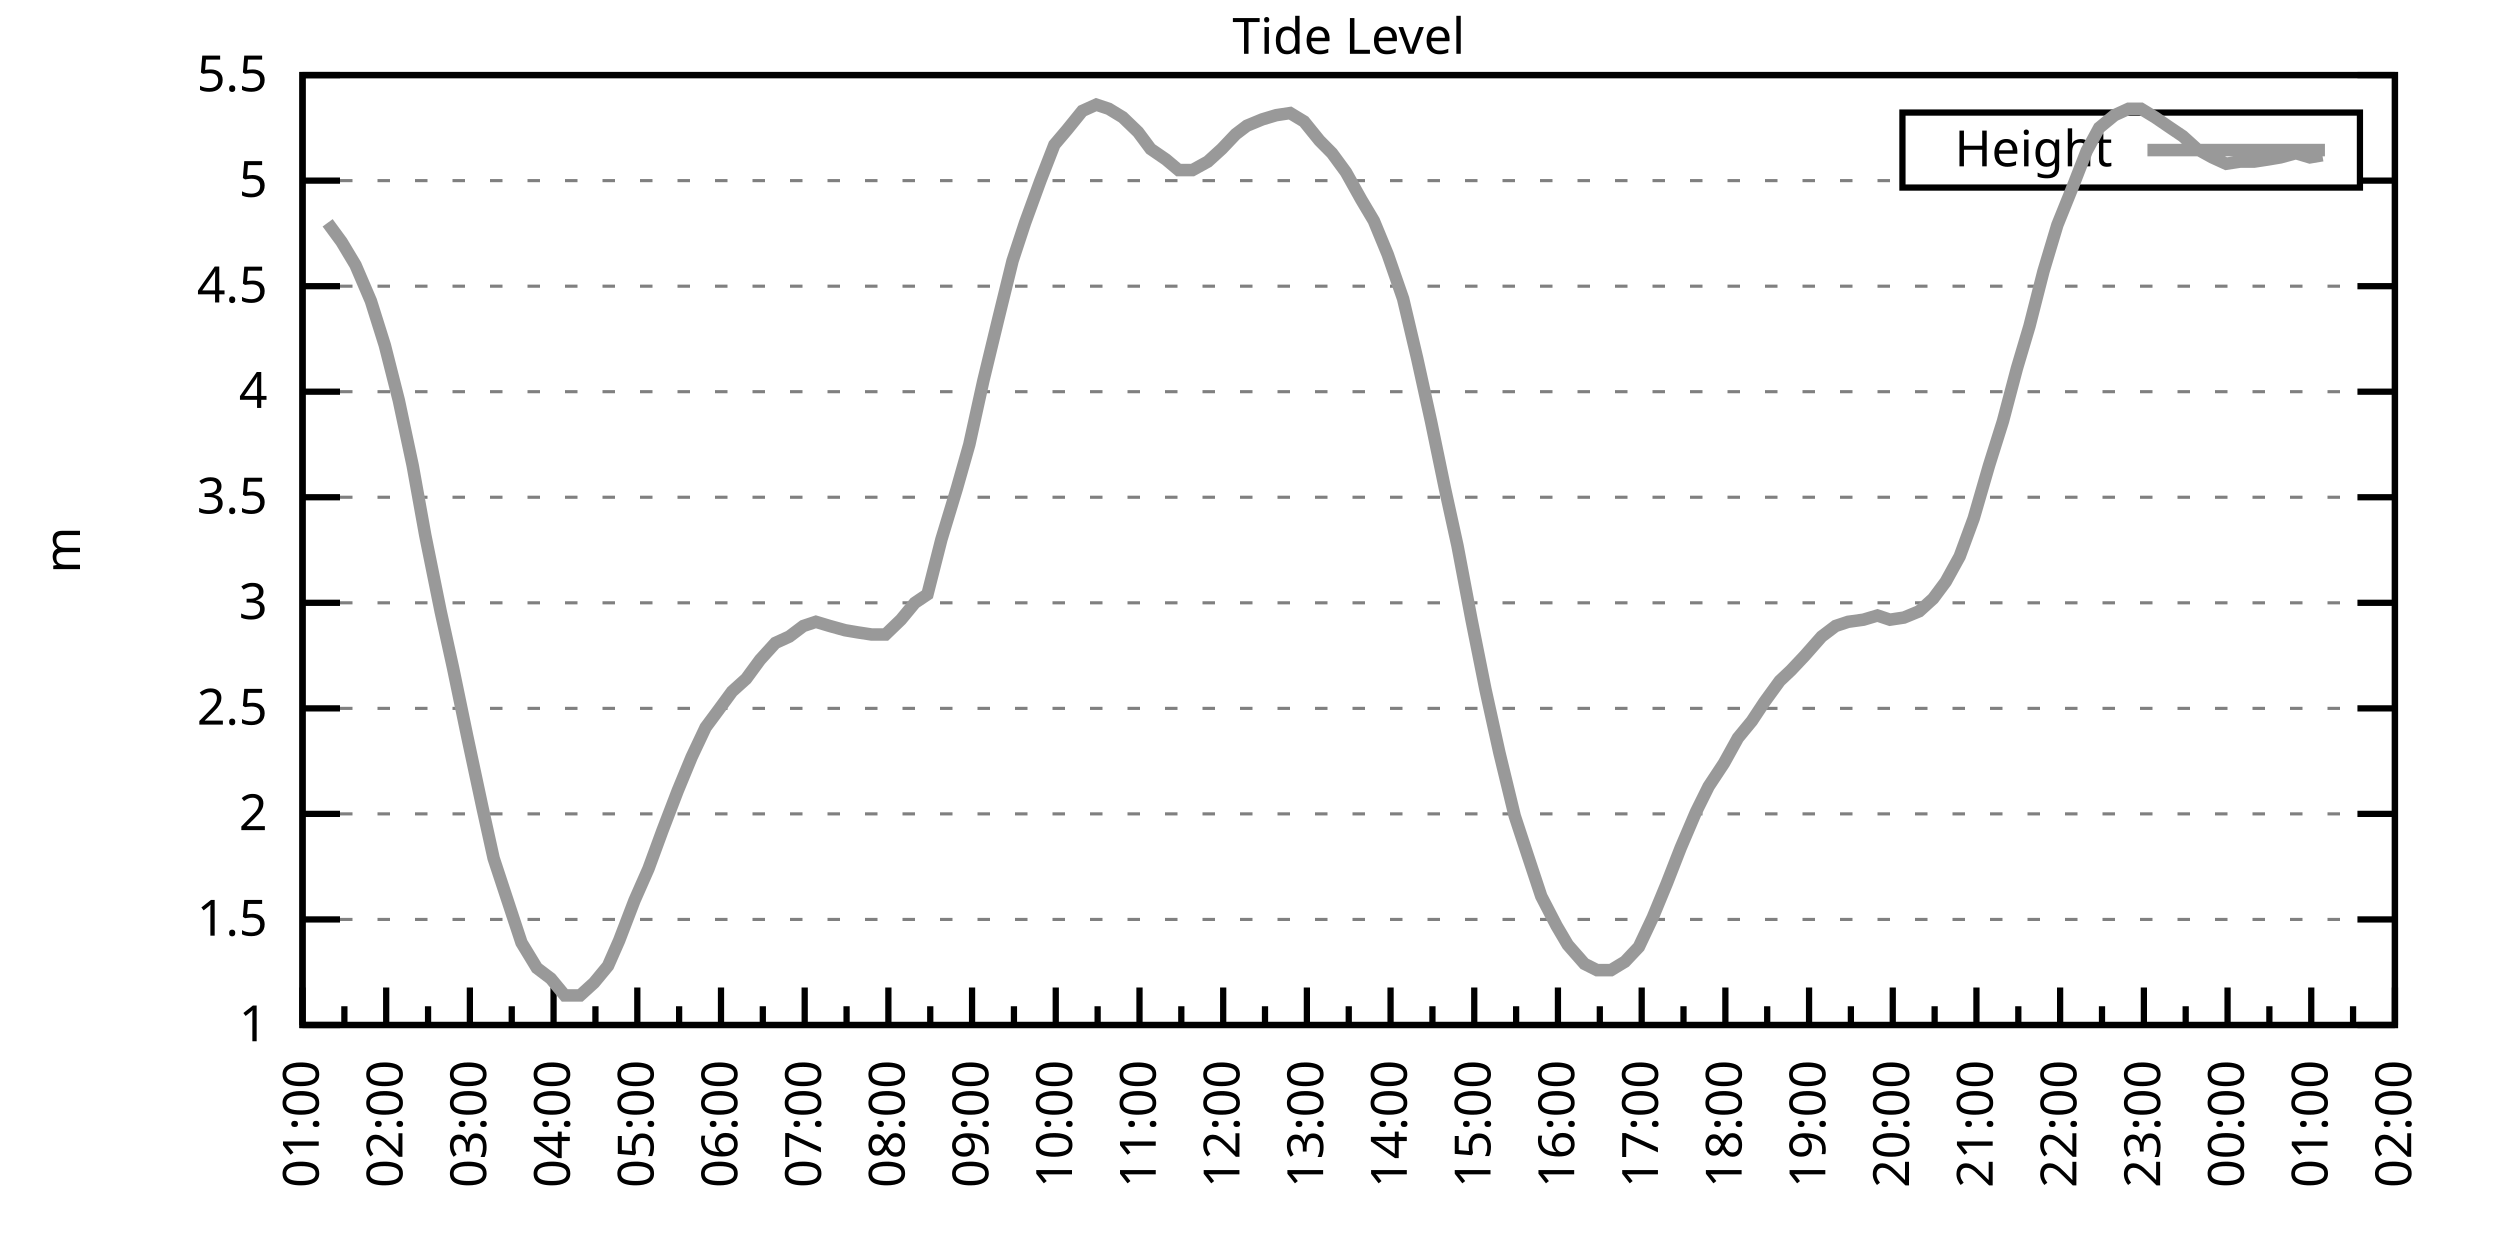
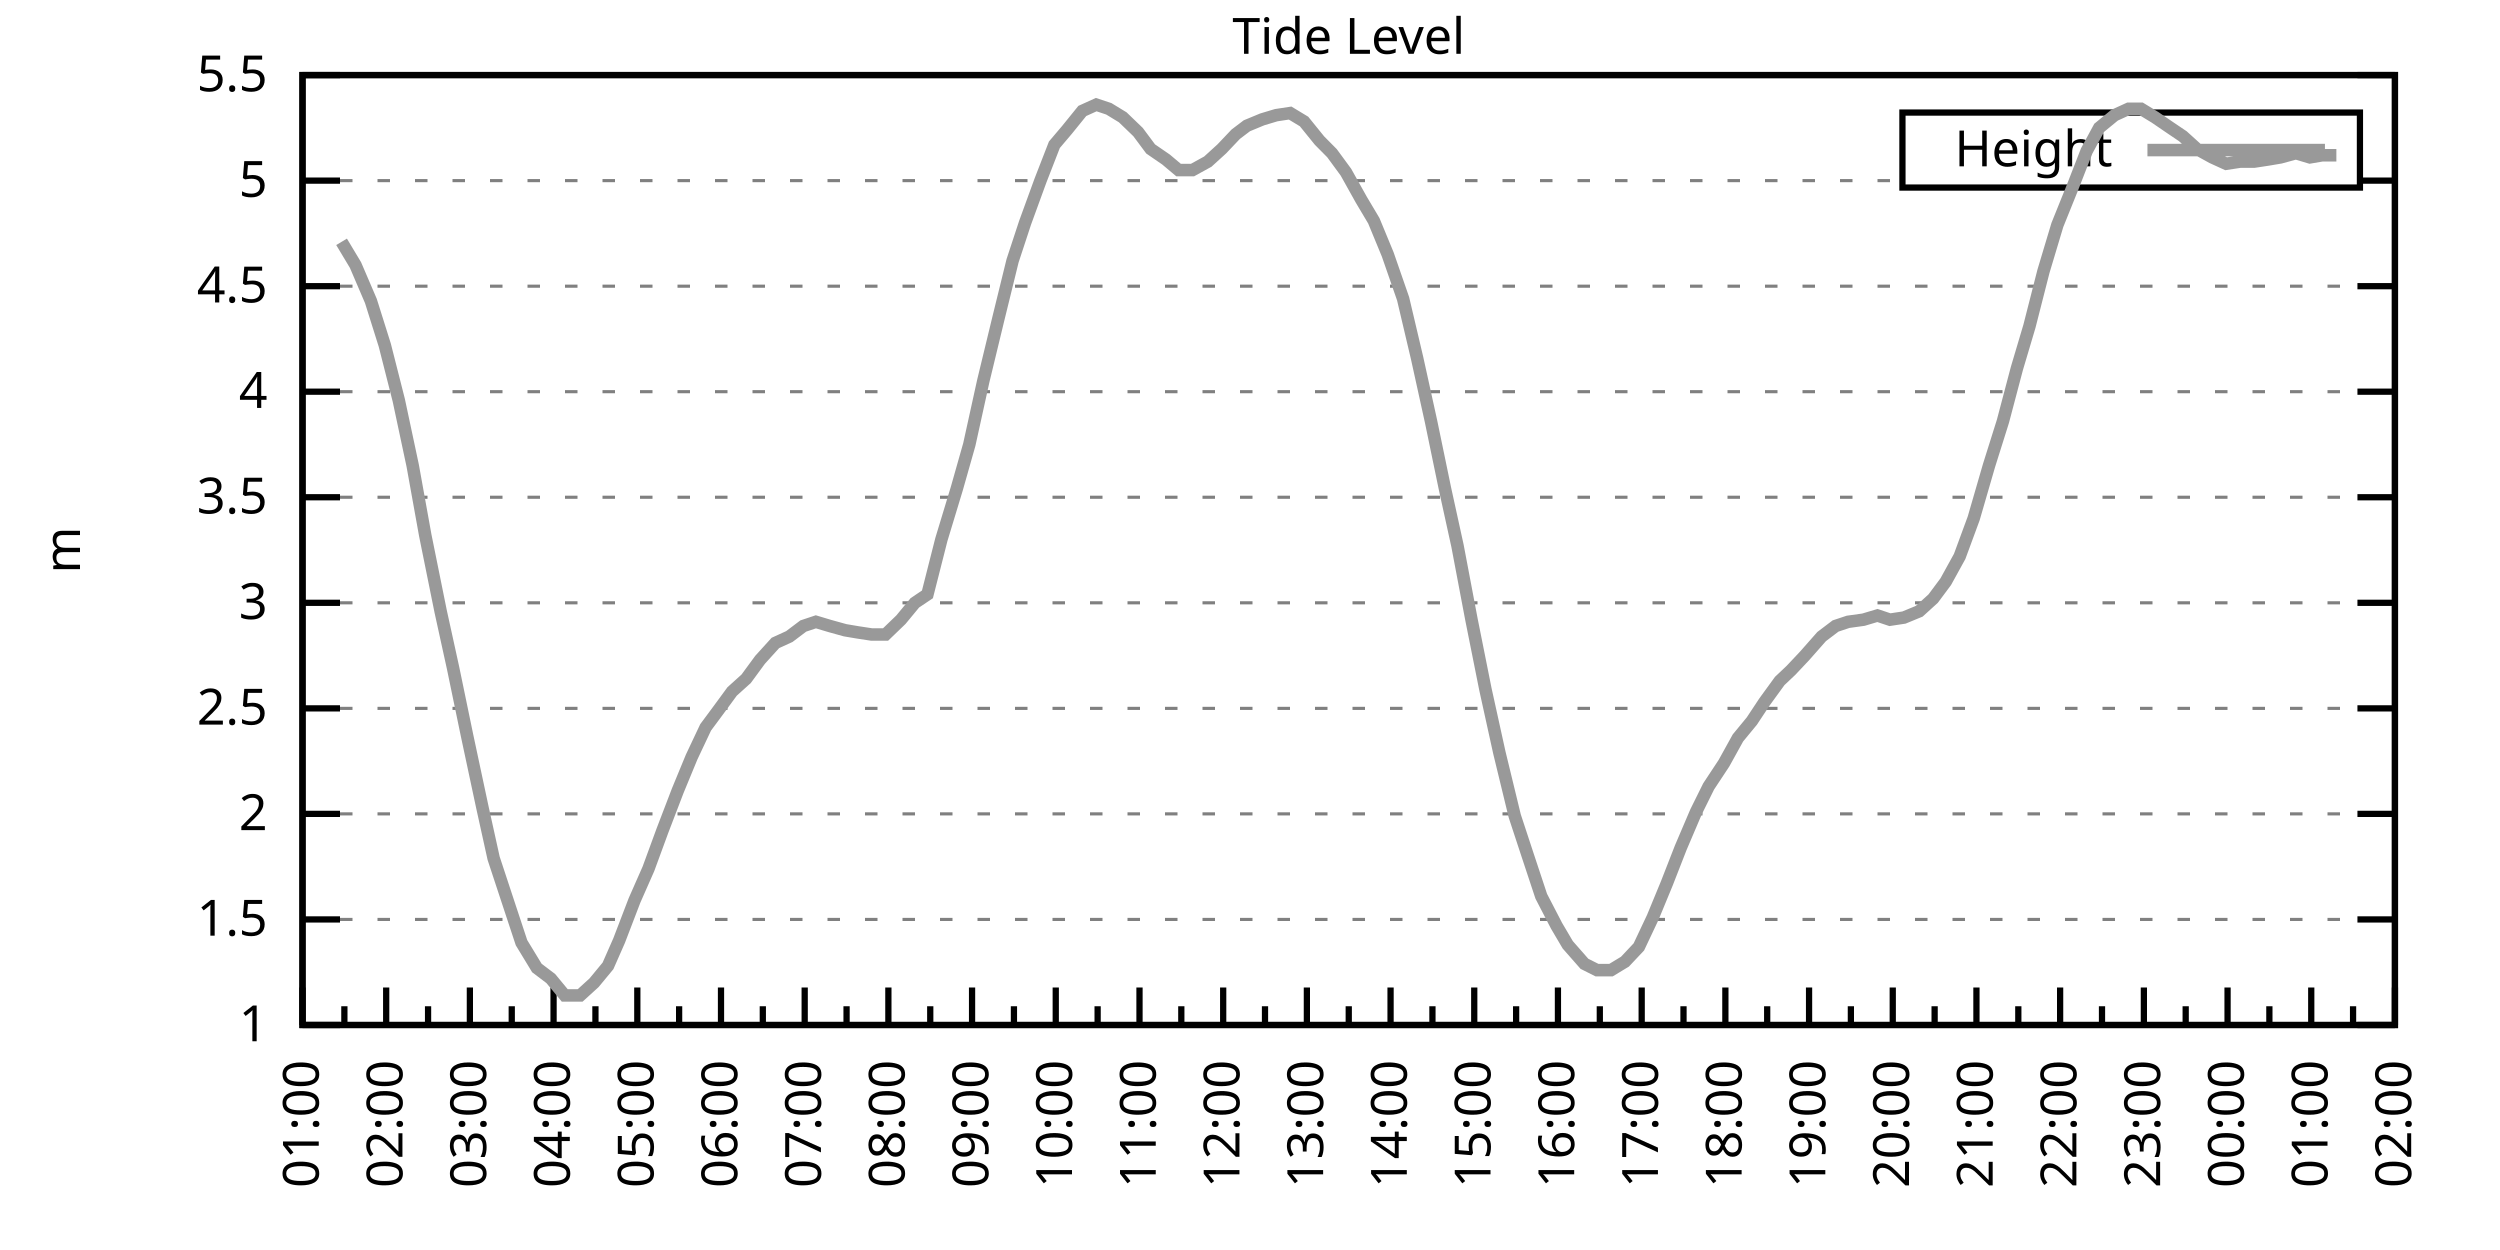
<svg xmlns="http://www.w3.org/2000/svg" xmlns:xlink="http://www.w3.org/1999/xlink" width="400" height="200" viewBox="0 0 400 200">
  <g id="gnuplot_canvas">
    <rect x="0" y="0" width="400" height="200" fill="none" />
    <defs>
      <circle id="gpDot" r="0.5" stroke-width="0.5" stroke="currentColor" />
      <path id="gpPt0" stroke-width="0.333" stroke="currentColor" d="M-1,0 h2 M0,-1 v2" />
      <path id="gpPt1" stroke-width="0.333" stroke="currentColor" d="M-1,-1 L1,1 M1,-1 L-1,1" />
      <path id="gpPt2" stroke-width="0.333" stroke="currentColor" d="M-1,0 L1,0 M0,-1 L0,1 M-1,-1 L1,1 M-1,1 L1,-1" />
      <rect id="gpPt3" stroke-width="0.333" stroke="currentColor" x="-1" y="-1" width="2" height="2" />
      <rect id="gpPt4" stroke-width="0.333" stroke="currentColor" fill="currentColor" x="-1" y="-1" width="2" height="2" />
      <circle id="gpPt5" stroke-width="0.333" stroke="currentColor" cx="0" cy="0" r="1" />
      <use xlink:href="#gpPt5" id="gpPt6" fill="currentColor" stroke="none" />
      <path id="gpPt7" stroke-width="0.333" stroke="currentColor" d="M0,-1.33 L-1.33,0.67 L1.33,0.67 z" />
      <use xlink:href="#gpPt7" id="gpPt8" fill="currentColor" stroke="none" />
      <use xlink:href="#gpPt7" id="gpPt9" stroke="currentColor" transform="rotate(180)" />
      <use xlink:href="#gpPt9" id="gpPt10" fill="currentColor" stroke="none" />
      <use xlink:href="#gpPt3" id="gpPt11" stroke="currentColor" transform="rotate(45)" />
      <use xlink:href="#gpPt11" id="gpPt12" fill="currentColor" stroke="none" />
      <path id="gpPt13" stroke-width="0.333" stroke="currentColor" d="M0,1.330 L1.265,0.411 L0.782,-1.067 L-0.782,-1.076 L-1.265,0.411 z" />
      <use xlink:href="#gpPt13" id="gpPt14" fill="currentColor" stroke="none" />
      <filter id="textbox" filterUnits="objectBoundingBox" x="0" y="0" height="1" width="1">
        <feFlood flood-color="white" flood-opacity="1" result="bgnd" />
        <feComposite in="SourceGraphic" in2="bgnd" operator="atop" />
      </filter>
      <filter id="greybox" filterUnits="objectBoundingBox" x="0" y="0" height="1" width="1">
        <feFlood flood-color="lightgrey" flood-opacity="1" result="grey" />
        <feComposite in="SourceGraphic" in2="grey" operator="atop" />
      </filter>
    </defs>
    <g fill="none" color="white" stroke="currentColor" stroke-width="1.00" stroke-linecap="butt" stroke-linejoin="miter">
</g>
    <g fill="none" color="black" stroke="currentColor" stroke-width="1.00" stroke-linecap="butt" stroke-linejoin="miter">
      <g stroke="none" shape-rendering="crispEdges">
        <polygon fill="rgb(255, 255, 255)" points="48.40,164.00 383.18,164.00 383.18,12.02 48.40,12.02 " />
      </g>
    </g>
    <g fill="none" color="black" stroke="currentColor" stroke-width="1.00" stroke-linecap="butt" stroke-linejoin="miter">
</g>
    <g fill="none" color="black" stroke="black" stroke-width="0.50" stroke-linecap="butt" stroke-linejoin="miter">
</g>
    <g fill="none" color="gray" stroke="currentColor" stroke-width="0.50" stroke-linecap="butt" stroke-linejoin="miter">
      <path stroke="gray" stroke-dasharray="2,4" class="gridline" d="M48.40,164.00 L383.19,164.00  " />
    </g>
    <g fill="none" color="gray" stroke="gray" stroke-width="1.00" stroke-linecap="butt" stroke-linejoin="miter">
</g>
    <g fill="none" color="black" stroke="currentColor" stroke-width="1.00" stroke-linecap="butt" stroke-linejoin="miter">
      <path stroke="black" d="M48.40,164.00 L54.40,164.00 M383.19,164.00 L377.19,164.00  " />
      <g transform="translate(42.80,166.60)" stroke="none" fill="black" font-family="Sans" font-size="8.00" text-anchor="end">
        <text>
          <tspan font-family="Sans"> 1</tspan>
        </text>
      </g>
    </g>
    <g fill="none" color="black" stroke="currentColor" stroke-width="1.00" stroke-linecap="butt" stroke-linejoin="miter">
</g>
    <g fill="none" color="black" stroke="black" stroke-width="0.50" stroke-linecap="butt" stroke-linejoin="miter">
</g>
    <g fill="none" color="gray" stroke="currentColor" stroke-width="0.50" stroke-linecap="butt" stroke-linejoin="miter">
      <path stroke="gray" stroke-dasharray="2,4" class="gridline" d="M48.40,147.11 L383.19,147.11  " />
    </g>
    <g fill="none" color="gray" stroke="gray" stroke-width="1.00" stroke-linecap="butt" stroke-linejoin="miter">
</g>
    <g fill="none" color="black" stroke="currentColor" stroke-width="1.00" stroke-linecap="butt" stroke-linejoin="miter">
      <path stroke="black" d="M48.40,147.11 L54.40,147.11 M383.19,147.11 L377.19,147.11  " />
      <g transform="translate(42.80,149.71)" stroke="none" fill="black" font-family="Sans" font-size="8.00" text-anchor="end">
        <text>
          <tspan font-family="Sans"> 1.5</tspan>
        </text>
      </g>
    </g>
    <g fill="none" color="black" stroke="currentColor" stroke-width="1.00" stroke-linecap="butt" stroke-linejoin="miter">
</g>
    <g fill="none" color="black" stroke="black" stroke-width="0.50" stroke-linecap="butt" stroke-linejoin="miter">
</g>
    <g fill="none" color="gray" stroke="currentColor" stroke-width="0.50" stroke-linecap="butt" stroke-linejoin="miter">
      <path stroke="gray" stroke-dasharray="2,4" class="gridline" d="M48.40,130.22 L383.19,130.22  " />
    </g>
    <g fill="none" color="gray" stroke="gray" stroke-width="1.00" stroke-linecap="butt" stroke-linejoin="miter">
</g>
    <g fill="none" color="black" stroke="currentColor" stroke-width="1.00" stroke-linecap="butt" stroke-linejoin="miter">
      <path stroke="black" d="M48.40,130.22 L54.40,130.22 M383.19,130.22 L377.19,130.22  " />
      <g transform="translate(42.80,132.82)" stroke="none" fill="black" font-family="Sans" font-size="8.00" text-anchor="end">
        <text>
          <tspan font-family="Sans"> 2</tspan>
        </text>
      </g>
    </g>
    <g fill="none" color="black" stroke="currentColor" stroke-width="1.00" stroke-linecap="butt" stroke-linejoin="miter">
</g>
    <g fill="none" color="black" stroke="black" stroke-width="0.50" stroke-linecap="butt" stroke-linejoin="miter">
</g>
    <g fill="none" color="gray" stroke="currentColor" stroke-width="0.50" stroke-linecap="butt" stroke-linejoin="miter">
      <path stroke="gray" stroke-dasharray="2,4" class="gridline" d="M48.40,113.34 L383.19,113.34  " />
    </g>
    <g fill="none" color="gray" stroke="gray" stroke-width="1.00" stroke-linecap="butt" stroke-linejoin="miter">
</g>
    <g fill="none" color="black" stroke="currentColor" stroke-width="1.00" stroke-linecap="butt" stroke-linejoin="miter">
      <path stroke="black" d="M48.40,113.34 L54.40,113.34 M383.19,113.34 L377.19,113.34  " />
      <g transform="translate(42.80,115.94)" stroke="none" fill="black" font-family="Sans" font-size="8.00" text-anchor="end">
        <text>
          <tspan font-family="Sans"> 2.5</tspan>
        </text>
      </g>
    </g>
    <g fill="none" color="black" stroke="currentColor" stroke-width="1.00" stroke-linecap="butt" stroke-linejoin="miter">
</g>
    <g fill="none" color="black" stroke="black" stroke-width="0.50" stroke-linecap="butt" stroke-linejoin="miter">
</g>
    <g fill="none" color="gray" stroke="currentColor" stroke-width="0.50" stroke-linecap="butt" stroke-linejoin="miter">
      <path stroke="gray" stroke-dasharray="2,4" class="gridline" d="M48.40,96.45 L383.19,96.45  " />
    </g>
    <g fill="none" color="gray" stroke="gray" stroke-width="1.00" stroke-linecap="butt" stroke-linejoin="miter">
</g>
    <g fill="none" color="black" stroke="currentColor" stroke-width="1.00" stroke-linecap="butt" stroke-linejoin="miter">
      <path stroke="black" d="M48.40,96.45 L54.40,96.45 M383.19,96.45 L377.19,96.45  " />
      <g transform="translate(42.80,99.05)" stroke="none" fill="black" font-family="Sans" font-size="8.00" text-anchor="end">
        <text>
          <tspan font-family="Sans"> 3</tspan>
        </text>
      </g>
    </g>
    <g fill="none" color="black" stroke="currentColor" stroke-width="1.00" stroke-linecap="butt" stroke-linejoin="miter">
</g>
    <g fill="none" color="black" stroke="black" stroke-width="0.50" stroke-linecap="butt" stroke-linejoin="miter">
</g>
    <g fill="none" color="gray" stroke="currentColor" stroke-width="0.50" stroke-linecap="butt" stroke-linejoin="miter">
      <path stroke="gray" stroke-dasharray="2,4" class="gridline" d="M48.40,79.56 L383.19,79.56  " />
    </g>
    <g fill="none" color="gray" stroke="gray" stroke-width="1.00" stroke-linecap="butt" stroke-linejoin="miter">
</g>
    <g fill="none" color="black" stroke="currentColor" stroke-width="1.00" stroke-linecap="butt" stroke-linejoin="miter">
      <path stroke="black" d="M48.40,79.56 L54.40,79.56 M383.19,79.56 L377.19,79.56  " />
      <g transform="translate(42.80,82.16)" stroke="none" fill="black" font-family="Sans" font-size="8.00" text-anchor="end">
        <text>
          <tspan font-family="Sans"> 3.5</tspan>
        </text>
      </g>
    </g>
    <g fill="none" color="black" stroke="currentColor" stroke-width="1.00" stroke-linecap="butt" stroke-linejoin="miter">
</g>
    <g fill="none" color="black" stroke="black" stroke-width="0.50" stroke-linecap="butt" stroke-linejoin="miter">
</g>
    <g fill="none" color="gray" stroke="currentColor" stroke-width="0.50" stroke-linecap="butt" stroke-linejoin="miter">
      <path stroke="gray" stroke-dasharray="2,4" class="gridline" d="M48.40,62.67 L383.19,62.67  " />
    </g>
    <g fill="none" color="gray" stroke="gray" stroke-width="1.00" stroke-linecap="butt" stroke-linejoin="miter">
</g>
    <g fill="none" color="black" stroke="currentColor" stroke-width="1.00" stroke-linecap="butt" stroke-linejoin="miter">
      <path stroke="black" d="M48.40,62.67 L54.40,62.67 M383.19,62.67 L377.19,62.67  " />
      <g transform="translate(42.80,65.27)" stroke="none" fill="black" font-family="Sans" font-size="8.00" text-anchor="end">
        <text>
          <tspan font-family="Sans"> 4</tspan>
        </text>
      </g>
    </g>
    <g fill="none" color="black" stroke="currentColor" stroke-width="1.00" stroke-linecap="butt" stroke-linejoin="miter">
</g>
    <g fill="none" color="black" stroke="black" stroke-width="0.50" stroke-linecap="butt" stroke-linejoin="miter">
</g>
    <g fill="none" color="gray" stroke="currentColor" stroke-width="0.50" stroke-linecap="butt" stroke-linejoin="miter">
      <path stroke="gray" stroke-dasharray="2,4" class="gridline" d="M48.40,45.79 L383.19,45.79  " />
    </g>
    <g fill="none" color="gray" stroke="gray" stroke-width="1.00" stroke-linecap="butt" stroke-linejoin="miter">
</g>
    <g fill="none" color="black" stroke="currentColor" stroke-width="1.00" stroke-linecap="butt" stroke-linejoin="miter">
      <path stroke="black" d="M48.40,45.79 L54.40,45.79 M383.19,45.79 L377.19,45.79  " />
      <g transform="translate(42.80,48.39)" stroke="none" fill="black" font-family="Sans" font-size="8.00" text-anchor="end">
        <text>
          <tspan font-family="Sans"> 4.5</tspan>
        </text>
      </g>
    </g>
    <g fill="none" color="black" stroke="currentColor" stroke-width="1.00" stroke-linecap="butt" stroke-linejoin="miter">
</g>
    <g fill="none" color="black" stroke="black" stroke-width="0.50" stroke-linecap="butt" stroke-linejoin="miter">
</g>
    <g fill="none" color="gray" stroke="currentColor" stroke-width="0.50" stroke-linecap="butt" stroke-linejoin="miter">
      <path stroke="gray" stroke-dasharray="2,4" class="gridline" d="M48.40,28.90 L304.39,28.90 M377.59,28.90 L383.19,28.90  " />
    </g>
    <g fill="none" color="gray" stroke="gray" stroke-width="1.00" stroke-linecap="butt" stroke-linejoin="miter">
</g>
    <g fill="none" color="black" stroke="currentColor" stroke-width="1.00" stroke-linecap="butt" stroke-linejoin="miter">
      <path stroke="black" d="M48.40,28.90 L54.40,28.90 M383.19,28.90 L377.19,28.90  " />
      <g transform="translate(42.80,31.50)" stroke="none" fill="black" font-family="Sans" font-size="8.00" text-anchor="end">
        <text>
          <tspan font-family="Sans"> 5</tspan>
        </text>
      </g>
    </g>
    <g fill="none" color="black" stroke="currentColor" stroke-width="1.00" stroke-linecap="butt" stroke-linejoin="miter">
</g>
    <g fill="none" color="black" stroke="black" stroke-width="0.50" stroke-linecap="butt" stroke-linejoin="miter">
</g>
    <g fill="none" color="gray" stroke="currentColor" stroke-width="0.50" stroke-linecap="butt" stroke-linejoin="miter">
      <path stroke="gray" stroke-dasharray="2,4" class="gridline" d="M48.40,12.01 L383.19,12.01  " />
    </g>
    <g fill="none" color="gray" stroke="gray" stroke-width="1.00" stroke-linecap="butt" stroke-linejoin="miter">
</g>
    <g fill="none" color="black" stroke="currentColor" stroke-width="1.00" stroke-linecap="butt" stroke-linejoin="miter">
      <path stroke="black" d="M48.40,12.01 L54.40,12.01 M383.19,12.01 L377.19,12.01  " />
      <g transform="translate(42.80,14.61)" stroke="none" fill="black" font-family="Sans" font-size="8.00" text-anchor="end">
        <text>
          <tspan font-family="Sans"> 5.5</tspan>
        </text>
      </g>
    </g>
    <g fill="none" color="black" stroke="currentColor" stroke-width="1.00" stroke-linecap="butt" stroke-linejoin="miter">
      <path stroke="black" d="M48.40,164.00 L48.40,158.00  " />
      <g transform="translate(51.00,169.60) rotate(270)" stroke="none" fill="black" font-family="Sans" font-size="8.00" text-anchor="end">
        <text>
          <tspan font-family="Sans">01:00</tspan>
        </text>
      </g>
    </g>
    <g fill="none" color="black" stroke="currentColor" stroke-width="1.00" stroke-linecap="butt" stroke-linejoin="miter">
      <path stroke="black" d="M55.10,164.00 L55.10,161.00 M61.79,164.00 L61.79,158.00  " />
      <g transform="translate(64.39,169.60) rotate(270)" stroke="none" fill="black" font-family="Sans" font-size="8.00" text-anchor="end">
        <text>
          <tspan font-family="Sans">02:00</tspan>
        </text>
      </g>
    </g>
    <g fill="none" color="black" stroke="currentColor" stroke-width="1.00" stroke-linecap="butt" stroke-linejoin="miter">
      <path stroke="black" d="M68.49,164.00 L68.49,161.00 M75.18,164.00 L75.18,158.00  " />
      <g transform="translate(77.78,169.60) rotate(270)" stroke="none" fill="black" font-family="Sans" font-size="8.00" text-anchor="end">
        <text>
          <tspan font-family="Sans">03:00</tspan>
        </text>
      </g>
    </g>
    <g fill="none" color="black" stroke="currentColor" stroke-width="1.00" stroke-linecap="butt" stroke-linejoin="miter">
      <path stroke="black" d="M81.88,164.00 L81.88,161.00 M88.57,164.00 L88.57,158.00  " />
      <g transform="translate(91.17,169.60) rotate(270)" stroke="none" fill="black" font-family="Sans" font-size="8.00" text-anchor="end">
        <text>
          <tspan font-family="Sans">04:00</tspan>
        </text>
      </g>
    </g>
    <g fill="none" color="black" stroke="currentColor" stroke-width="1.00" stroke-linecap="butt" stroke-linejoin="miter">
      <path stroke="black" d="M95.27,164.00 L95.27,161.00 M101.97,164.00 L101.97,158.00  " />
      <g transform="translate(104.57,169.60) rotate(270)" stroke="none" fill="black" font-family="Sans" font-size="8.00" text-anchor="end">
        <text>
          <tspan font-family="Sans">05:00</tspan>
        </text>
      </g>
    </g>
    <g fill="none" color="black" stroke="currentColor" stroke-width="1.00" stroke-linecap="butt" stroke-linejoin="miter">
      <path stroke="black" d="M108.66,164.00 L108.66,161.00 M115.36,164.00 L115.36,158.00  " />
      <g transform="translate(117.96,169.60) rotate(270)" stroke="none" fill="black" font-family="Sans" font-size="8.00" text-anchor="end">
        <text>
          <tspan font-family="Sans">06:00</tspan>
        </text>
      </g>
    </g>
    <g fill="none" color="black" stroke="currentColor" stroke-width="1.00" stroke-linecap="butt" stroke-linejoin="miter">
      <path stroke="black" d="M122.05,164.00 L122.05,161.00 M128.75,164.00 L128.75,158.00  " />
      <g transform="translate(131.35,169.60) rotate(270)" stroke="none" fill="black" font-family="Sans" font-size="8.00" text-anchor="end">
        <text>
          <tspan font-family="Sans">07:00</tspan>
        </text>
      </g>
    </g>
    <g fill="none" color="black" stroke="currentColor" stroke-width="1.00" stroke-linecap="butt" stroke-linejoin="miter">
      <path stroke="black" d="M135.45,164.00 L135.45,161.00 M142.14,164.00 L142.14,158.00  " />
      <g transform="translate(144.74,169.60) rotate(270)" stroke="none" fill="black" font-family="Sans" font-size="8.00" text-anchor="end">
        <text>
          <tspan font-family="Sans">08:00</tspan>
        </text>
      </g>
    </g>
    <g fill="none" color="black" stroke="currentColor" stroke-width="1.00" stroke-linecap="butt" stroke-linejoin="miter">
      <path stroke="black" d="M148.84,164.00 L148.84,161.00 M155.53,164.00 L155.53,158.00  " />
      <g transform="translate(158.13,169.60) rotate(270)" stroke="none" fill="black" font-family="Sans" font-size="8.00" text-anchor="end">
        <text>
          <tspan font-family="Sans">09:00</tspan>
        </text>
      </g>
    </g>
    <g fill="none" color="black" stroke="currentColor" stroke-width="1.00" stroke-linecap="butt" stroke-linejoin="miter">
      <path stroke="black" d="M162.23,164.00 L162.23,161.00 M168.92,164.00 L168.92,158.00  " />
      <g transform="translate(171.52,169.60) rotate(270)" stroke="none" fill="black" font-family="Sans" font-size="8.00" text-anchor="end">
        <text>
          <tspan font-family="Sans">10:00</tspan>
        </text>
      </g>
    </g>
    <g fill="none" color="black" stroke="currentColor" stroke-width="1.00" stroke-linecap="butt" stroke-linejoin="miter">
      <path stroke="black" d="M175.62,164.00 L175.62,161.00 M182.32,164.00 L182.32,158.00  " />
      <g transform="translate(184.92,169.60) rotate(270)" stroke="none" fill="black" font-family="Sans" font-size="8.00" text-anchor="end">
        <text>
          <tspan font-family="Sans">11:00</tspan>
        </text>
      </g>
    </g>
    <g fill="none" color="black" stroke="currentColor" stroke-width="1.00" stroke-linecap="butt" stroke-linejoin="miter">
      <path stroke="black" d="M189.01,164.00 L189.01,161.00 M195.71,164.00 L195.71,158.00  " />
      <g transform="translate(198.31,169.60) rotate(270)" stroke="none" fill="black" font-family="Sans" font-size="8.00" text-anchor="end">
        <text>
          <tspan font-family="Sans">12:00</tspan>
        </text>
      </g>
    </g>
    <g fill="none" color="black" stroke="currentColor" stroke-width="1.00" stroke-linecap="butt" stroke-linejoin="miter">
      <path stroke="black" d="M202.40,164.00 L202.40,161.00 M209.10,164.00 L209.10,158.00  " />
      <g transform="translate(211.70,169.60) rotate(270)" stroke="none" fill="black" font-family="Sans" font-size="8.00" text-anchor="end">
        <text>
          <tspan font-family="Sans">13:00</tspan>
        </text>
      </g>
    </g>
    <g fill="none" color="black" stroke="currentColor" stroke-width="1.00" stroke-linecap="butt" stroke-linejoin="miter">
      <path stroke="black" d="M215.80,164.00 L215.80,161.00 M222.49,164.00 L222.49,158.00  " />
      <g transform="translate(225.09,169.60) rotate(270)" stroke="none" fill="black" font-family="Sans" font-size="8.00" text-anchor="end">
        <text>
          <tspan font-family="Sans">14:00</tspan>
        </text>
      </g>
    </g>
    <g fill="none" color="black" stroke="currentColor" stroke-width="1.00" stroke-linecap="butt" stroke-linejoin="miter">
      <path stroke="black" d="M229.19,164.00 L229.19,161.00 M235.88,164.00 L235.88,158.00  " />
      <g transform="translate(238.48,169.60) rotate(270)" stroke="none" fill="black" font-family="Sans" font-size="8.00" text-anchor="end">
        <text>
          <tspan font-family="Sans">15:00</tspan>
        </text>
      </g>
    </g>
    <g fill="none" color="black" stroke="currentColor" stroke-width="1.00" stroke-linecap="butt" stroke-linejoin="miter">
      <path stroke="black" d="M242.58,164.00 L242.58,161.00 M249.27,164.00 L249.27,158.00  " />
      <g transform="translate(251.87,169.60) rotate(270)" stroke="none" fill="black" font-family="Sans" font-size="8.00" text-anchor="end">
        <text>
          <tspan font-family="Sans">16:00</tspan>
        </text>
      </g>
    </g>
    <g fill="none" color="black" stroke="currentColor" stroke-width="1.00" stroke-linecap="butt" stroke-linejoin="miter">
      <path stroke="black" d="M255.97,164.00 L255.97,161.00 M262.67,164.00 L262.67,158.00  " />
      <g transform="translate(265.27,169.60) rotate(270)" stroke="none" fill="black" font-family="Sans" font-size="8.00" text-anchor="end">
        <text>
          <tspan font-family="Sans">17:00</tspan>
        </text>
      </g>
    </g>
    <g fill="none" color="black" stroke="currentColor" stroke-width="1.00" stroke-linecap="butt" stroke-linejoin="miter">
      <path stroke="black" d="M269.36,164.00 L269.36,161.00 M276.06,164.00 L276.06,158.00  " />
      <g transform="translate(278.66,169.60) rotate(270)" stroke="none" fill="black" font-family="Sans" font-size="8.00" text-anchor="end">
        <text>
          <tspan font-family="Sans">18:00</tspan>
        </text>
      </g>
    </g>
    <g fill="none" color="black" stroke="currentColor" stroke-width="1.00" stroke-linecap="butt" stroke-linejoin="miter">
      <path stroke="black" d="M282.75,164.00 L282.75,161.00 M289.45,164.00 L289.45,158.00  " />
      <g transform="translate(292.05,169.60) rotate(270)" stroke="none" fill="black" font-family="Sans" font-size="8.00" text-anchor="end">
        <text>
          <tspan font-family="Sans">19:00</tspan>
        </text>
      </g>
    </g>
    <g fill="none" color="black" stroke="currentColor" stroke-width="1.00" stroke-linecap="butt" stroke-linejoin="miter">
      <path stroke="black" d="M296.14,164.00 L296.14,161.00 M302.84,164.00 L302.84,158.00  " />
      <g transform="translate(305.44,169.60) rotate(270)" stroke="none" fill="black" font-family="Sans" font-size="8.00" text-anchor="end">
        <text>
          <tspan font-family="Sans">20:00</tspan>
        </text>
      </g>
    </g>
    <g fill="none" color="black" stroke="currentColor" stroke-width="1.00" stroke-linecap="butt" stroke-linejoin="miter">
      <path stroke="black" d="M309.54,164.00 L309.54,161.00 M316.23,164.00 L316.23,158.00  " />
      <g transform="translate(318.83,169.60) rotate(270)" stroke="none" fill="black" font-family="Sans" font-size="8.00" text-anchor="end">
        <text>
          <tspan font-family="Sans">21:00</tspan>
        </text>
      </g>
    </g>
    <g fill="none" color="black" stroke="currentColor" stroke-width="1.00" stroke-linecap="butt" stroke-linejoin="miter">
      <path stroke="black" d="M322.93,164.00 L322.93,161.00 M329.62,164.00 L329.62,158.00  " />
      <g transform="translate(332.22,169.60) rotate(270)" stroke="none" fill="black" font-family="Sans" font-size="8.00" text-anchor="end">
        <text>
          <tspan font-family="Sans">22:00</tspan>
        </text>
      </g>
    </g>
    <g fill="none" color="black" stroke="currentColor" stroke-width="1.00" stroke-linecap="butt" stroke-linejoin="miter">
      <path stroke="black" d="M336.32,164.00 L336.32,161.00 M343.02,164.00 L343.02,158.00  " />
      <g transform="translate(345.62,169.60) rotate(270)" stroke="none" fill="black" font-family="Sans" font-size="8.00" text-anchor="end">
        <text>
          <tspan font-family="Sans">23:00</tspan>
        </text>
      </g>
    </g>
    <g fill="none" color="black" stroke="currentColor" stroke-width="1.00" stroke-linecap="butt" stroke-linejoin="miter">
      <path stroke="black" d="M349.71,164.00 L349.71,161.00 M356.41,164.00 L356.41,158.00  " />
      <g transform="translate(359.01,169.60) rotate(270)" stroke="none" fill="black" font-family="Sans" font-size="8.00" text-anchor="end">
        <text>
          <tspan font-family="Sans">00:00</tspan>
        </text>
      </g>
    </g>
    <g fill="none" color="black" stroke="currentColor" stroke-width="1.00" stroke-linecap="butt" stroke-linejoin="miter">
      <path stroke="black" d="M363.10,164.00 L363.10,161.00 M369.80,164.00 L369.80,158.00  " />
      <g transform="translate(372.40,169.60) rotate(270)" stroke="none" fill="black" font-family="Sans" font-size="8.00" text-anchor="end">
        <text>
          <tspan font-family="Sans">01:00</tspan>
        </text>
      </g>
    </g>
    <g fill="none" color="black" stroke="currentColor" stroke-width="1.00" stroke-linecap="butt" stroke-linejoin="miter">
      <path stroke="black" d="M376.49,164.00 L376.49,161.00 M383.19,164.00 L383.19,158.00  " />
      <g transform="translate(385.79,169.60) rotate(270)" stroke="none" fill="black" font-family="Sans" font-size="8.00" text-anchor="end">
        <text>
          <tspan font-family="Sans">02:00</tspan>
        </text>
      </g>
    </g>
    <g fill="none" color="black" stroke="currentColor" stroke-width="1.00" stroke-linecap="butt" stroke-linejoin="miter">
</g>
    <g fill="none" color="black" stroke="currentColor" stroke-width="1.00" stroke-linecap="butt" stroke-linejoin="miter">
      <path stroke="black" d="M48.40,12.01 L48.40,164.00 L383.19,164.00 L383.19,12.01 L48.40,12.01 Z  " />
    </g>
    <g fill="none" color="black" stroke="currentColor" stroke-width="1.00" stroke-linecap="butt" stroke-linejoin="miter">
      <g transform="translate(12.80,88.01) rotate(270)" stroke="none" fill="black" font-family="Sans" font-size="8.00" text-anchor="middle">
        <text>
          <tspan font-family="Sans">m</tspan>
        </text>
      </g>
    </g>
    <g fill="none" color="black" stroke="currentColor" stroke-width="1.00" stroke-linecap="butt" stroke-linejoin="miter">
</g>
    <g fill="none" color="black" stroke="currentColor" stroke-width="1.00" stroke-linecap="butt" stroke-linejoin="miter">
      <path stroke="black" d="M304.39,30.01 L304.39,18.01 L377.59,18.01 L377.59,30.01 L304.39,30.01 Z  " />
    </g>
    <g id="Tide_level_plot_1">
      <g fill="none" color="white" stroke="black" stroke-width="2.00" stroke-linecap="butt" stroke-linejoin="miter">
</g>
      <g fill="none" color="black" stroke="currentColor" stroke-width="2.00" stroke-linecap="butt" stroke-linejoin="miter">
        <g transform="translate(337.99,26.61)" stroke="none" fill="black" font-family="Sans" font-size="8.00" text-anchor="end">
          <text>
            <tspan font-family="Sans">Height</tspan>
          </text>
        </g>
      </g>
      <g fill="none" color="black" stroke="currentColor" stroke-width="2.00" stroke-linecap="butt" stroke-linejoin="miter">
-         <path stroke="rgb(153, 153, 153)" d="M343.59,24.01 L371.99,24.01 M52.42,35.65 L54.65,38.69 L56.88,42.41 L59.34,48.15 L61.57,55.24 L63.80,64.02   L66.03,74.49 L68.04,85.64 L70.50,97.80 L72.50,106.92 L74.74,117.73 L77.19,129.21 L78.98,137.32 L81.43,144.75   L83.44,150.83 L85.90,154.88 L88.13,156.57 L90.36,159.27 L92.82,159.27 L95.05,157.24 L97.28,154.54 L99.06,150.49   L101.52,144.07 L103.75,139.01 L105.98,132.93 L108.44,126.51 L110.67,121.11 L112.90,116.38 L114.91,113.67 L117.14,110.63   L119.38,108.61 L121.61,105.57 L124.06,102.87 L126.29,101.85 L128.53,100.16 L130.54,99.49 L132.77,100.16 L135.22,100.84   L137.23,101.18 L139.46,101.52 L141.69,101.52 L144.15,99.15 L146.38,96.45 L148.39,95.10 L150.62,86.32 L153.08,78.21   L155.09,71.12 L157.32,60.98 L159.77,50.85 L162.01,41.73 L164.01,35.65 L166.47,28.90 L168.70,23.16 L170.71,20.79   L173.17,17.75 L175.40,16.74 L177.41,17.41 L179.64,18.77 L182.09,21.13 L184.10,23.83 L186.56,25.52 L188.57,27.21   L190.80,27.21 L193.25,25.86 L195.48,23.83 L197.72,21.47 L199.50,20.12 L201.96,19.10 L204.19,18.43 L206.42,18.09   L208.65,19.44 L211.11,22.48 L213.12,24.51 L215.35,27.55 L217.80,31.94 L219.81,35.32 L222.04,40.72 L224.50,47.81   L226.73,57.27 L228.96,67.40 L231.20,78.21 L233.20,87.33 L235.44,99.15 L237.67,110.30 L239.90,120.43 L242.36,130.56   L244.36,136.64 L246.60,143.40 L249.05,148.13 L250.84,151.17 L253.51,154.21 L255.52,155.22 L257.76,155.22 L259.99,153.87   L262.22,151.50 L264.45,146.77 L266.68,141.37 L268.92,135.63 L271.37,129.89 L273.38,125.83 L275.83,122.12 L278.07,118.07   L280.30,115.36 L282.31,112.32 L284.76,108.95 L286.55,107.26 L288.78,104.89 L291.46,101.85 L293.69,100.16 L295.70,99.49   L298.15,99.15 L300.39,98.48 L302.39,99.15 L304.63,98.81 L307.08,97.80 L309.31,95.77 L311.32,93.07 L313.55,89.02   L315.79,82.94 L318.24,74.49 L320.47,67.40 L322.70,58.96 L324.71,52.20 L326.95,43.42 L329.18,35.99 L331.63,29.91   L333.86,24.17 L335.87,20.45 L338.33,18.43 L340.56,17.41 L342.57,17.41 L344.80,18.77 L347.26,20.45 L349.26,21.80   L351.50,23.83 L353.95,25.18 L356.18,26.20 L358.42,25.86 L360.65,25.86 L362.88,25.52 L364.89,25.18 L367.34,24.51   L369.58,25.18 L371.58,24.84  " />
+         <path stroke="rgb(153, 153, 153)" d="M343.59,24.01 L371.99,24.01 M54.65,38.69 L56.88,42.41 L59.34,48.15 L61.57,55.24 L63.80,64.02 L66.03,74.49   L68.04,85.64 L70.50,97.80 L72.50,106.92 L74.74,117.73 L77.19,129.21 L78.98,137.32 L81.43,144.75 L83.44,150.83   L85.90,154.88 L88.13,156.57 L90.36,159.27 L92.82,159.27 L95.05,157.24 L97.28,154.54 L99.06,150.49 L101.52,144.07   L103.75,139.01 L105.98,132.93 L108.44,126.51 L110.67,121.11 L112.90,116.38 L114.91,113.67 L117.14,110.63 L119.38,108.61   L121.61,105.57 L124.06,102.87 L126.29,101.85 L128.53,100.16 L130.54,99.49 L132.77,100.16 L135.22,100.84 L137.23,101.18   L139.46,101.52 L141.69,101.52 L144.15,99.15 L146.38,96.45 L148.39,95.10 L150.62,86.32 L153.08,78.21 L155.09,71.12   L157.32,60.98 L159.77,50.85 L162.01,41.73 L164.01,35.65 L166.47,28.90 L168.70,23.16 L170.71,20.79 L173.17,17.75   L175.40,16.74 L177.41,17.41 L179.64,18.77 L182.09,21.13 L184.10,23.83 L186.56,25.52 L188.57,27.21 L190.80,27.21   L193.25,25.86 L195.48,23.83 L197.72,21.47 L199.50,20.12 L201.96,19.10 L204.19,18.43 L206.42,18.09 L208.65,19.44   L211.11,22.48 L213.12,24.51 L215.35,27.55 L217.80,31.94 L219.81,35.32 L222.04,40.72 L224.50,47.81 L226.73,57.27   L228.96,67.40 L231.20,78.21 L233.20,87.33 L235.44,99.15 L237.67,110.30 L239.90,120.43 L242.36,130.56 L244.36,136.64   L246.60,143.40 L249.05,148.13 L250.84,151.17 L253.51,154.21 L255.52,155.22 L257.76,155.22 L259.99,153.87 L262.22,151.50   L264.45,146.77 L266.68,141.37 L268.92,135.63 L271.37,129.89 L273.38,125.83 L275.83,122.12 L278.07,118.07 L280.30,115.36   L282.31,112.32 L284.76,108.95 L286.55,107.26 L288.78,104.89 L291.46,101.85 L293.69,100.16 L295.70,99.49 L298.15,99.15   L300.39,98.48 L302.39,99.15 L304.63,98.81 L307.08,97.80 L309.31,95.77 L311.32,93.07 L313.55,89.02 L315.79,82.94   L318.24,74.49 L320.47,67.40 L322.70,58.96 L324.71,52.20 L326.95,43.42 L329.18,35.99 L331.63,29.91 L333.86,24.17   L335.87,20.45 L338.33,18.43 L340.56,17.41 L342.57,17.41 L344.80,18.77 L347.26,20.45 L349.26,21.80 L351.50,23.83   L353.95,25.18 L356.18,26.20 L358.42,25.86 L360.65,25.86 L362.88,25.52 L364.89,25.18 L367.34,24.51 L369.58,25.18   L371.58,24.84 L373.82,24.84  " />
      </g>
    </g>
    <g fill="none" color="black" stroke="currentColor" stroke-width="2.00" stroke-linecap="butt" stroke-linejoin="miter">
</g>
    <g fill="none" color="black" stroke="black" stroke-width="1.00" stroke-linecap="butt" stroke-linejoin="miter">
</g>
    <g fill="none" color="black" stroke="currentColor" stroke-width="1.00" stroke-linecap="butt" stroke-linejoin="miter">
      <path stroke="black" d="M48.40,12.01 L48.40,164.00 L383.19,164.00 L383.19,12.01 L48.40,12.01 Z  " />
    </g>
    <g fill="none" color="black" stroke="currentColor" stroke-width="1.00" stroke-linecap="butt" stroke-linejoin="miter">
      <g transform="translate(215.79,8.61)" stroke="none" fill="black" font-family="Sans" font-size="8.00" text-anchor="middle">
        <text>
          <tspan font-family="Sans">Tide Level</tspan>
        </text>
      </g>
    </g>
    <g fill="none" color="black" stroke="currentColor" stroke-width="1.00" stroke-linecap="butt" stroke-linejoin="miter">
</g>
  </g>
</svg>
